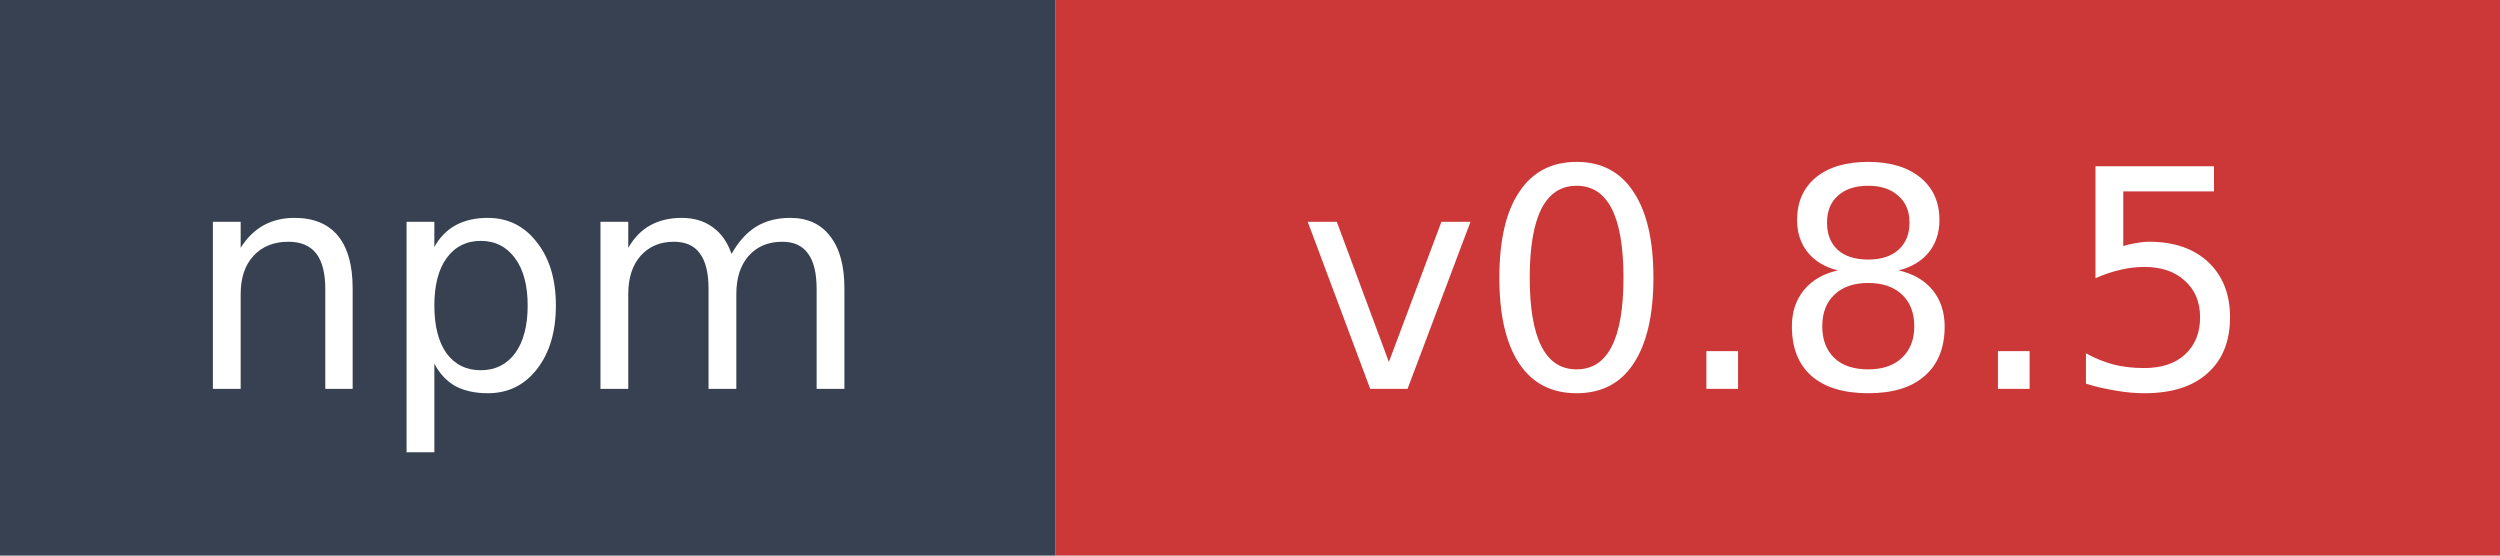
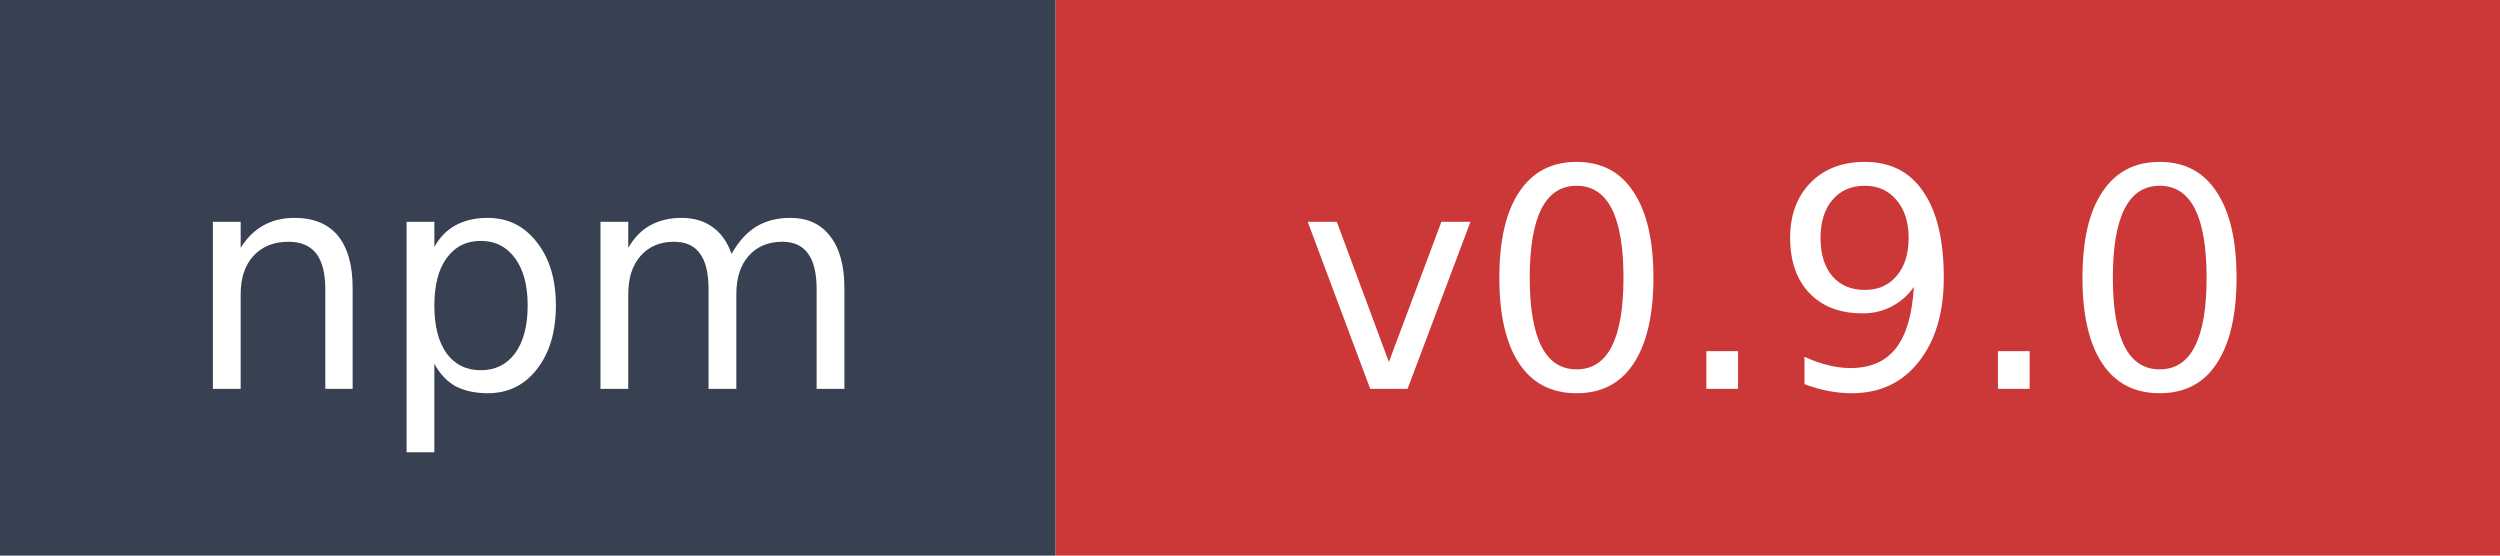
- <svg xmlns="http://www.w3.org/2000/svg" width="90" height="20" role="img" aria-label="npm: v0.8.5">
+ <svg xmlns="http://www.w3.org/2000/svg" width="90" height="20" role="img" aria-label="npm: v0.9.0">
  <rect width="38" height="20" fill="#374151" />
  <rect x="38" width="52" height="20" fill="#cb3837" />
  <text x="19" y="14" fill="#ffffff" font-family="Verdana,Geneva,DejaVu Sans,sans-serif" font-size="11" text-anchor="middle">npm</text>
-   <text x="64" y="14" fill="#ffffff" font-family="Verdana,Geneva,DejaVu Sans,sans-serif" font-size="11" text-anchor="middle">v0.8.5</text>
+   <text x="64" y="14" fill="#ffffff" font-family="Verdana,Geneva,DejaVu Sans,sans-serif" font-size="11" text-anchor="middle">v0.9.0</text>
</svg>
